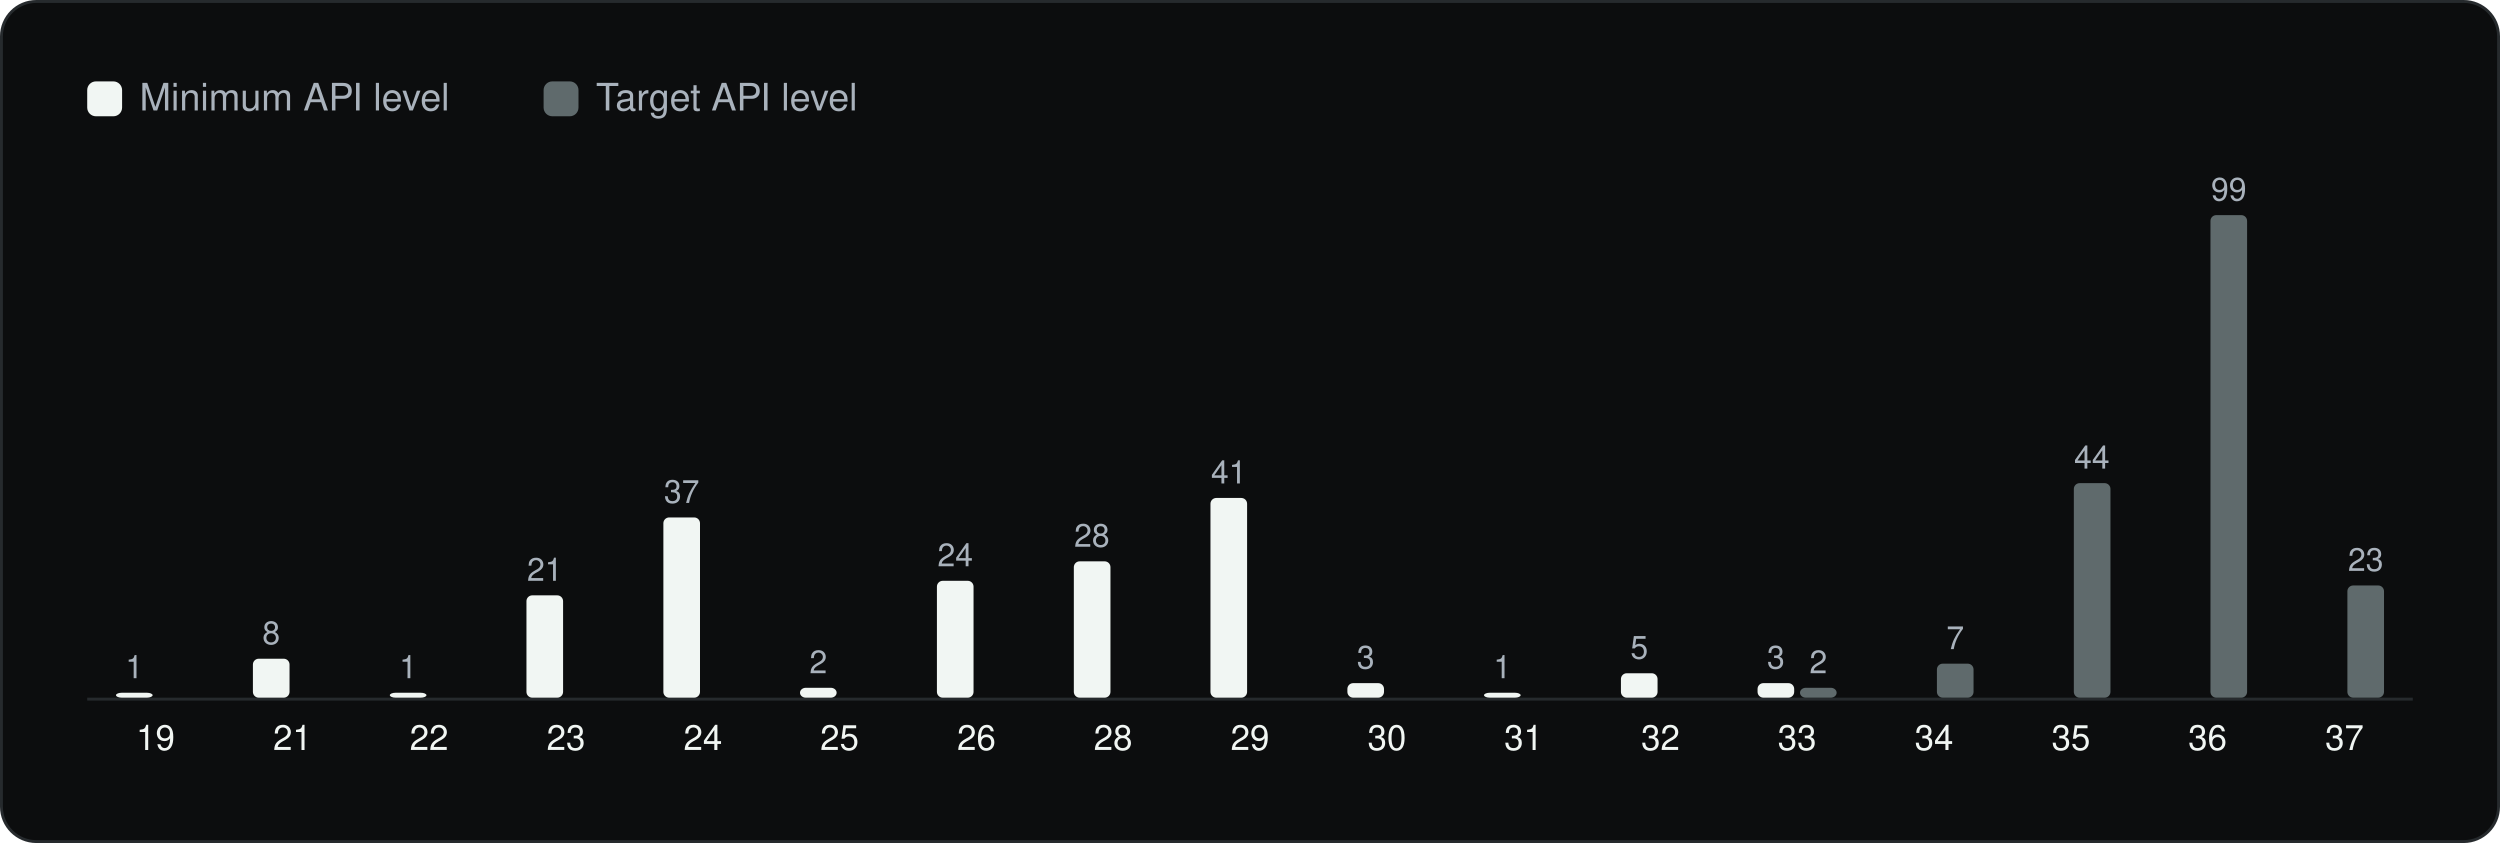
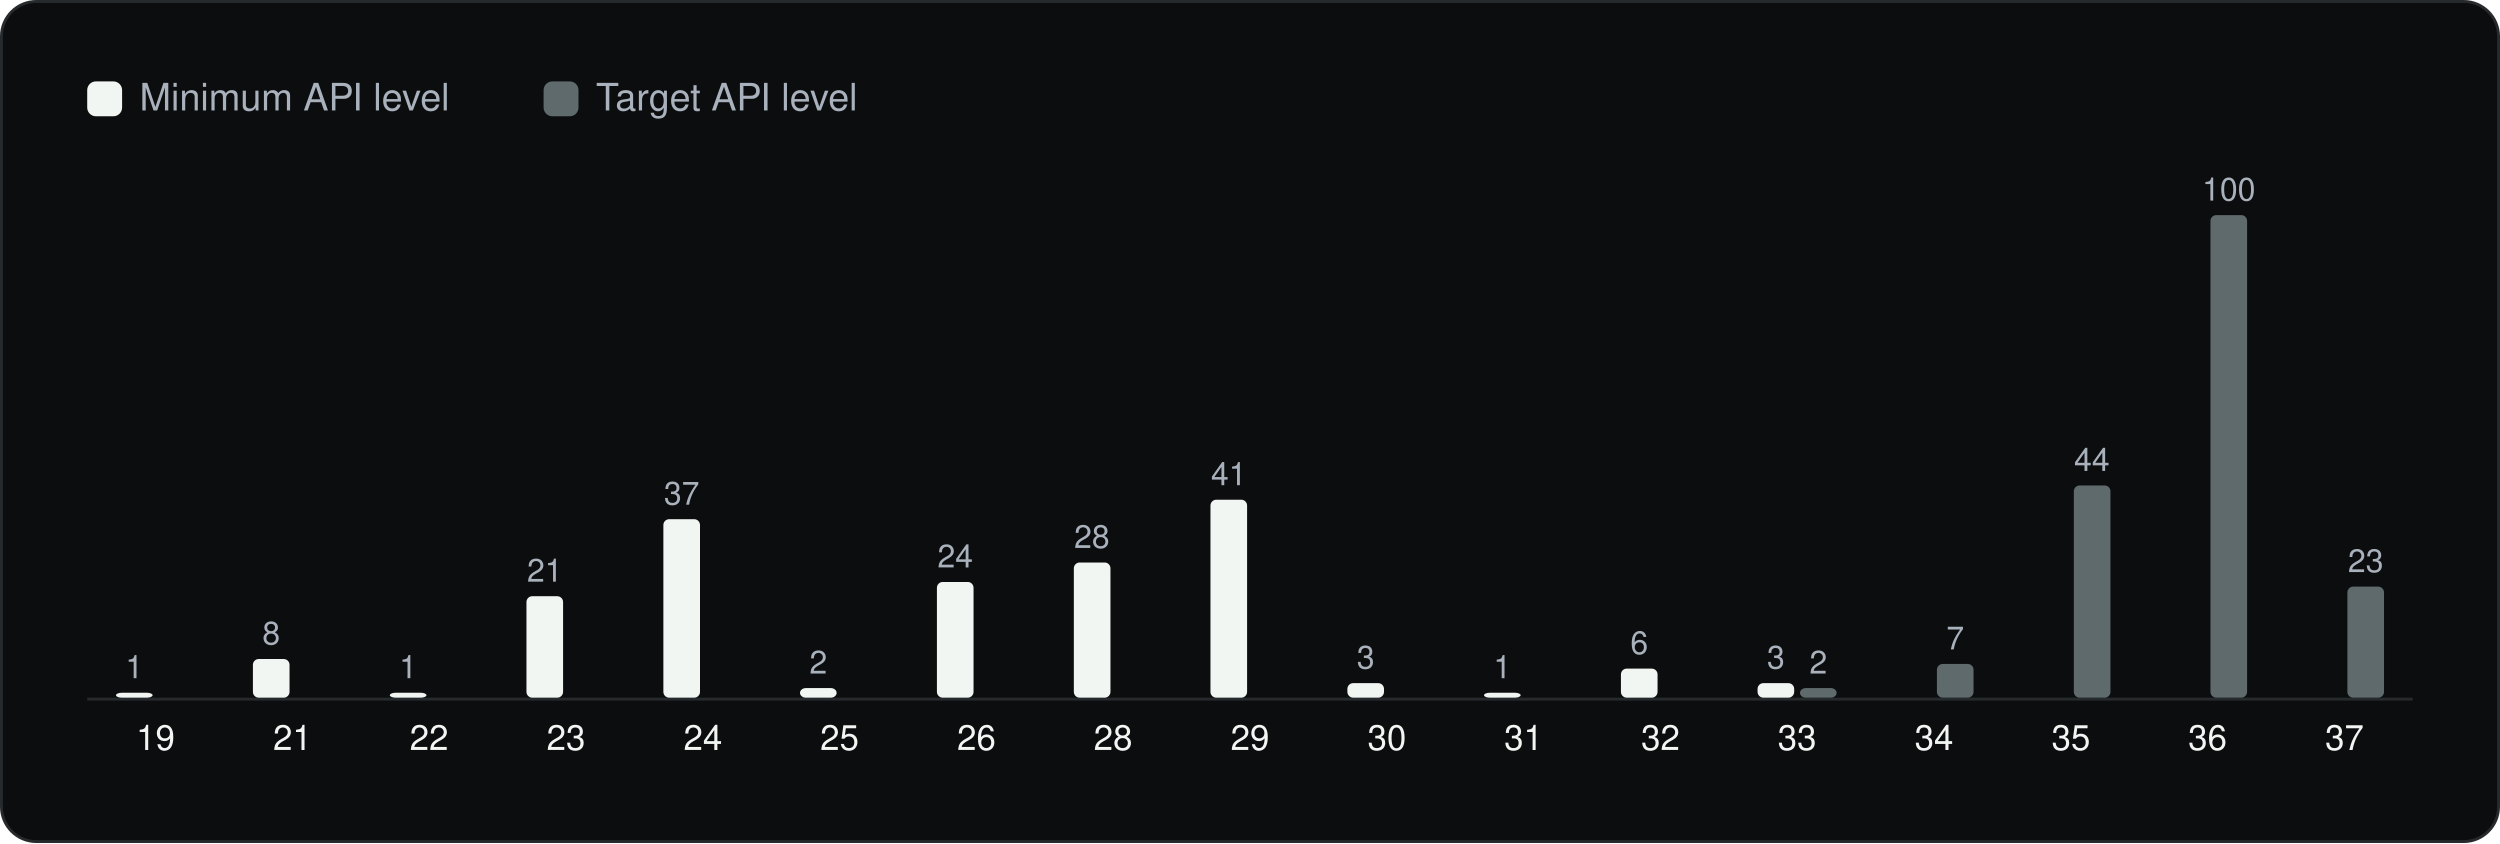
<svg xmlns="http://www.w3.org/2000/svg" viewBox="0 0 860 290" width="860" height="290" role="img" aria-label="Android API levels" font-family="Geist, -apple-system, BlinkMacSystemFont, 'Segoe UI', Helvetica, Arial, sans-serif">
  <rect x="0.5" y="0.5" width="859" height="289" rx="12" fill="#0C0D0E" stroke="#262A2D" />
  <g transform="translate(20 20)">
    <rect x="10" y="8" width="12" height="12" rx="3" fill="#F1F6F3" />
    <text x="28" y="18" font-size="13" fill="#A9B2BC">Minimum API level</text>
    <rect x="167.0" y="8" width="12" height="12" rx="3" fill="#5F6A6C" />
    <text x="185.0" y="18" font-size="13" fill="#A9B2BC">Target API level</text>
    <line x1="10" y1="220.5" x2="810" y2="220.5" stroke="#262A2D" />
    <rect x="19.9" y="218.3" width="12.6" height="1.7" rx="2" fill="#F1F6F3" />
    <text x="26.2" y="213.3" font-size="11" text-anchor="middle" fill="#A9B2BC">1</text>
    <text x="33.5" y="238.0" font-size="12" text-anchor="middle" fill="#F1F6F3">19</text>
-     <rect x="67.0" y="206.6" width="12.6" height="13.4" rx="2" fill="#F1F6F3" />
-     <text x="73.3" y="201.6" font-size="11" text-anchor="middle" fill="#A9B2BC">8</text>
+     <rect x="67.0" y="206.7" width="12.6" height="13.3" rx="2" fill="#F1F6F3" />
+     <text x="73.3" y="201.7" font-size="11" text-anchor="middle" fill="#A9B2BC">8</text>
    <text x="80.6" y="238.0" font-size="12" text-anchor="middle" fill="#F1F6F3">21</text>
    <rect x="114.1" y="218.3" width="12.6" height="1.7" rx="2" fill="#F1F6F3" />
    <text x="120.4" y="213.3" font-size="11" text-anchor="middle" fill="#A9B2BC">1</text>
    <text x="127.6" y="238.0" font-size="12" text-anchor="middle" fill="#F1F6F3">22</text>
-     <rect x="161.1" y="184.8" width="12.6" height="35.2" rx="2" fill="#F1F6F3" />
-     <text x="167.4" y="179.8" font-size="11" text-anchor="middle" fill="#A9B2BC">21</text>
+     <rect x="161.1" y="185.1" width="12.6" height="34.9" rx="2" fill="#F1F6F3" />
+     <text x="167.4" y="180.1" font-size="11" text-anchor="middle" fill="#A9B2BC">21</text>
    <text x="174.7" y="238.0" font-size="12" text-anchor="middle" fill="#F1F6F3">23</text>
-     <rect x="208.2" y="158.0" width="12.6" height="62.0" rx="2" fill="#F1F6F3" />
-     <text x="214.5" y="153.0" font-size="11" text-anchor="middle" fill="#A9B2BC">37</text>
+     <rect x="208.2" y="158.6" width="12.6" height="61.4" rx="2" fill="#F1F6F3" />
+     <text x="214.5" y="153.6" font-size="11" text-anchor="middle" fill="#A9B2BC">37</text>
    <text x="221.8" y="238.0" font-size="12" text-anchor="middle" fill="#F1F6F3">24</text>
-     <rect x="255.2" y="216.6" width="12.6" height="3.4" rx="2" fill="#F1F6F3" />
-     <text x="261.5" y="211.6" font-size="11" text-anchor="middle" fill="#A9B2BC">2</text>
+     <rect x="255.2" y="216.7" width="12.6" height="3.3" rx="2" fill="#F1F6F3" />
+     <text x="261.5" y="211.7" font-size="11" text-anchor="middle" fill="#A9B2BC">2</text>
    <text x="268.8" y="238.0" font-size="12" text-anchor="middle" fill="#F1F6F3">25</text>
-     <rect x="302.3" y="179.8" width="12.6" height="40.2" rx="2" fill="#F1F6F3" />
-     <text x="308.6" y="174.8" font-size="11" text-anchor="middle" fill="#A9B2BC">24</text>
+     <rect x="302.3" y="180.2" width="12.6" height="39.8" rx="2" fill="#F1F6F3" />
+     <text x="308.6" y="175.2" font-size="11" text-anchor="middle" fill="#A9B2BC">24</text>
    <text x="315.9" y="238.0" font-size="12" text-anchor="middle" fill="#F1F6F3">26</text>
-     <rect x="349.4" y="173.1" width="12.6" height="46.9" rx="2" fill="#F1F6F3" />
-     <text x="355.6" y="168.1" font-size="11" text-anchor="middle" fill="#A9B2BC">28</text>
+     <rect x="349.4" y="173.5" width="12.6" height="46.5" rx="2" fill="#F1F6F3" />
+     <text x="355.6" y="168.5" font-size="11" text-anchor="middle" fill="#A9B2BC">28</text>
    <text x="362.9" y="238.0" font-size="12" text-anchor="middle" fill="#F1F6F3">28</text>
-     <rect x="396.4" y="151.3" width="12.6" height="68.7" rx="2" fill="#F1F6F3" />
-     <text x="402.7" y="146.3" font-size="11" text-anchor="middle" fill="#A9B2BC">41</text>
+     <rect x="396.4" y="151.9" width="12.6" height="68.1" rx="2" fill="#F1F6F3" />
+     <text x="402.7" y="146.9" font-size="11" text-anchor="middle" fill="#A9B2BC">41</text>
    <text x="410.0" y="238.0" font-size="12" text-anchor="middle" fill="#F1F6F3">29</text>
    <rect x="443.5" y="215.0" width="12.6" height="5.0" rx="2" fill="#F1F6F3" />
    <text x="449.8" y="210.0" font-size="11" text-anchor="middle" fill="#A9B2BC">3</text>
    <text x="457.1" y="238.0" font-size="12" text-anchor="middle" fill="#F1F6F3">30</text>
    <rect x="490.5" y="218.3" width="12.6" height="1.7" rx="2" fill="#F1F6F3" />
    <text x="496.8" y="213.3" font-size="11" text-anchor="middle" fill="#A9B2BC">1</text>
    <text x="504.1" y="238.0" font-size="12" text-anchor="middle" fill="#F1F6F3">31</text>
-     <rect x="537.6" y="211.6" width="12.6" height="8.4" rx="2" fill="#F1F6F3" />
-     <text x="543.9" y="206.6" font-size="11" text-anchor="middle" fill="#A9B2BC">5</text>
+     <rect x="537.6" y="210.0" width="12.6" height="10.0" rx="2" fill="#F1F6F3" />
+     <text x="543.9" y="205.0" font-size="11" text-anchor="middle" fill="#A9B2BC">6</text>
    <text x="551.2" y="238.0" font-size="12" text-anchor="middle" fill="#F1F6F3">32</text>
    <rect x="584.6" y="215.0" width="12.6" height="5.0" rx="2" fill="#F1F6F3" />
    <text x="590.9" y="210.0" font-size="11" text-anchor="middle" fill="#A9B2BC">3</text>
-     <rect x="599.2" y="216.6" width="12.6" height="3.4" rx="2" fill="#5F6A6C" />
-     <text x="605.5" y="211.6" font-size="11" text-anchor="middle" fill="#A9B2BC">2</text>
+     <rect x="599.2" y="216.7" width="12.6" height="3.3" rx="2" fill="#5F6A6C" />
+     <text x="605.5" y="211.7" font-size="11" text-anchor="middle" fill="#A9B2BC">2</text>
    <text x="598.2" y="238.0" font-size="12" text-anchor="middle" fill="#F1F6F3">33</text>
-     <rect x="646.3" y="208.3" width="12.6" height="11.7" rx="2" fill="#5F6A6C" />
-     <text x="652.6" y="203.3" font-size="11" text-anchor="middle" fill="#A9B2BC">7</text>
+     <rect x="646.3" y="208.4" width="12.6" height="11.6" rx="2" fill="#5F6A6C" />
+     <text x="652.6" y="203.4" font-size="11" text-anchor="middle" fill="#A9B2BC">7</text>
    <text x="645.3" y="238.0" font-size="12" text-anchor="middle" fill="#F1F6F3">34</text>
-     <rect x="693.4" y="146.2" width="12.6" height="73.8" rx="2" fill="#5F6A6C" />
-     <text x="699.6" y="141.2" font-size="11" text-anchor="middle" fill="#A9B2BC">44</text>
+     <rect x="693.4" y="147.0" width="12.6" height="73.0" rx="2" fill="#5F6A6C" />
+     <text x="699.6" y="142.0" font-size="11" text-anchor="middle" fill="#A9B2BC">44</text>
    <text x="692.4" y="238.0" font-size="12" text-anchor="middle" fill="#F1F6F3">35</text>
    <rect x="740.4" y="54.0" width="12.6" height="166.0" rx="2" fill="#5F6A6C" />
-     <text x="746.7" y="49.0" font-size="11" text-anchor="middle" fill="#A9B2BC">99</text>
+     <text x="746.7" y="49.0" font-size="11" text-anchor="middle" fill="#A9B2BC">100</text>
    <text x="739.4" y="238.0" font-size="12" text-anchor="middle" fill="#F1F6F3">36</text>
-     <rect x="787.5" y="181.4" width="12.6" height="38.6" rx="2" fill="#5F6A6C" />
-     <text x="793.8" y="176.4" font-size="11" text-anchor="middle" fill="#A9B2BC">23</text>
+     <rect x="787.5" y="181.8" width="12.6" height="38.2" rx="2" fill="#5F6A6C" />
+     <text x="793.8" y="176.8" font-size="11" text-anchor="middle" fill="#A9B2BC">23</text>
    <text x="786.5" y="238.0" font-size="12" text-anchor="middle" fill="#F1F6F3">37</text>
  </g>
</svg>
